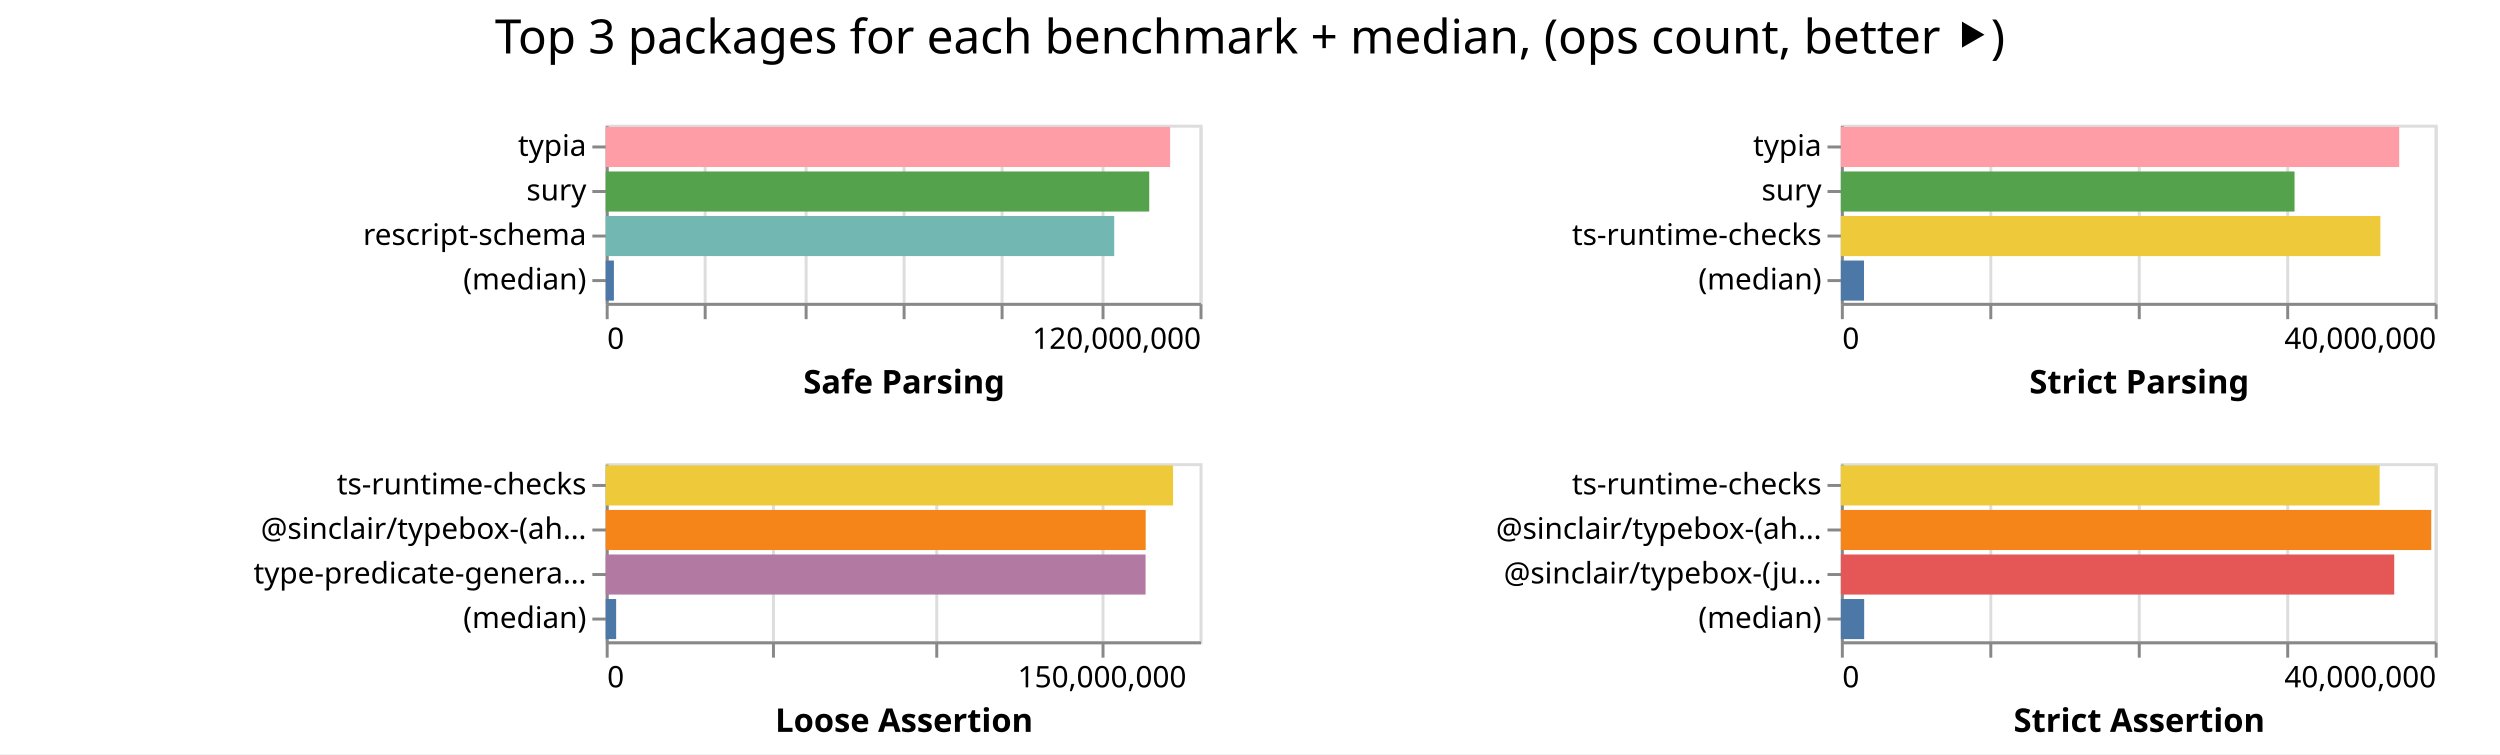
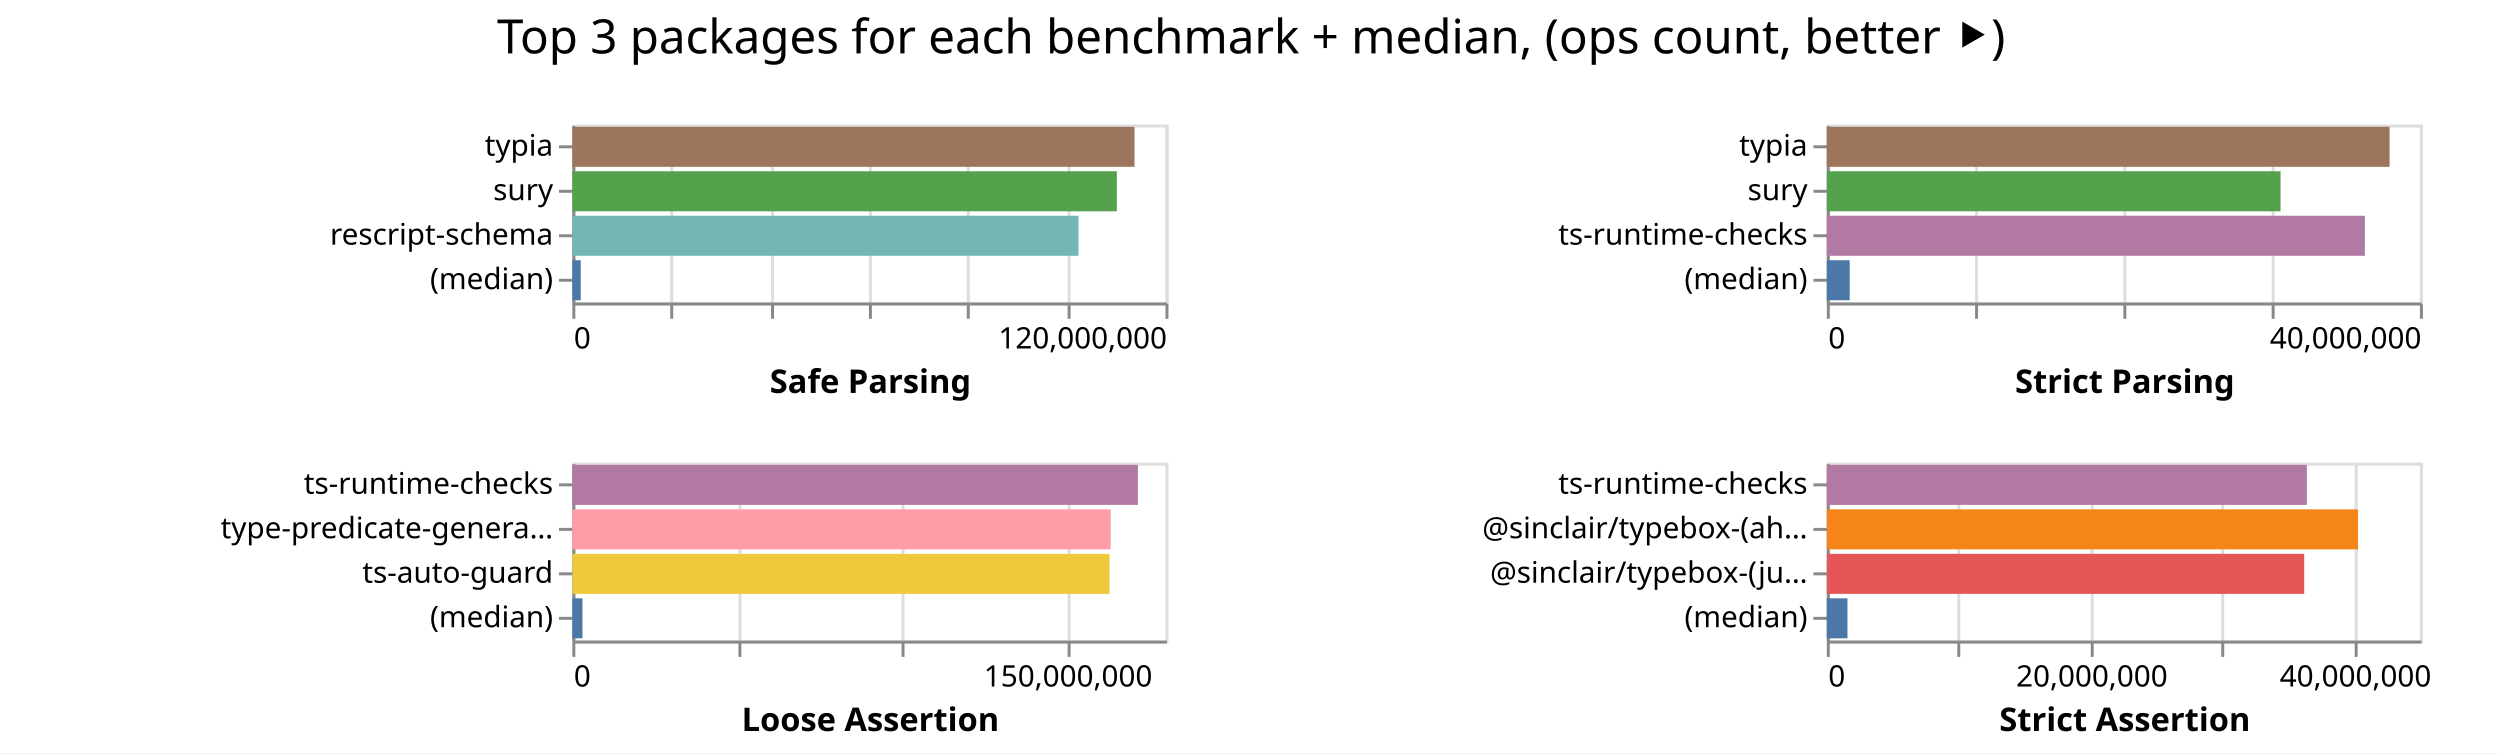
- <svg xmlns="http://www.w3.org/2000/svg" width="842" height="254" class="marks">
-   <path fill="#fff" d="M0 0h842v254H0z" />
+ <svg xmlns="http://www.w3.org/2000/svg" width="843" height="254" class="marks">
+   <path fill="#fff" d="M0 0h843v254H0z" />
  <g fill="none" stroke-miterlimit="10" aria-roledescription="group mark container" class="mark-group role-frame root">
-     <path d="M204 42" aria-hidden="true" class="background" />
+     <path d="M193 42" aria-hidden="true" class="background" />
    <g aria-roledescription="group mark container" class="mark-group role-scope child__Safe_Parsing_group">
-       <path stroke="#ddd" d="M204.5 42.5h200v60h-200Z" aria-hidden="true" class="background" />
+       <path stroke="#ddd" d="M193.5 42.5h200v60h-200Z" aria-hidden="true" class="background" />
      <g aria-hidden="true" class="mark-group role-axis">
-         <path d="M204.5 102.5" aria-hidden="true" class="background" pointer-events="none" />
+         <path d="M193.5 102.5" aria-hidden="true" class="background" pointer-events="none" />
        <g stroke="#ddd" class="mark-rule role-axis-grid" pointer-events="none">
-           <path d="M204.5 102.5v-60M237.5 102.5v-60M271.5 102.5v-60M304.5 102.5v-60M337.5 102.5v-60M371.5 102.5v-60M404.5 102.5v-60" />
+           <path d="M193.5 102.5v-60M226.5 102.5v-60M260.5 102.5v-60M293.5 102.5v-60M326.5 102.5v-60M360.5 102.5v-60M393.5 102.5v-60" />
        </g>
      </g>
      <g aria-label="X-axis titled 'Safe Parsing' for a linear scale with values from 0 to 120,000,000" aria-roledescription="axis" class="mark-group role-axis" pointer-events="none">
-         <path d="M204.5 102.5" aria-hidden="true" class="background" />
+         <path d="M193.5 102.5" aria-hidden="true" class="background" />
        <g stroke="#888" class="mark-rule role-axis-tick">
-           <path d="M204.5 102.5v5M237.5 102.5v5M271.5 102.5v5M304.5 102.5v5M337.5 102.5v5M371.5 102.5v5M404.5 102.5v5" />
+           <path d="M193.5 102.5v5M226.5 102.5v5M260.5 102.5v5M293.5 102.5v5M326.5 102.5v5M360.5 102.5v5M393.5 102.5v5" />
        </g>
        <g fill="#000" class="mark-text role-axis-label" font-family="sans-serif" font-size="10">
-           <text transform="translate(204.5 117.5)">0</text>
-           <text text-anchor="end" transform="translate(404.5 117.5)">120,000,000</text>
+           <text transform="translate(193.5 117.5)">0</text>
+           <text text-anchor="end" transform="translate(393.5 117.5)">120,000,000</text>
        </g>
-         <path stroke="#888" d="M204.5 102.5h200" class="mark-rule role-axis-domain" />
-         <text fill="#000" class="mark-text role-axis-title" font-family="sans-serif" font-size="11" font-weight="bold" text-anchor="middle" transform="translate(304.5 132.5)">Safe Parsing</text>
+         <path stroke="#888" d="M193.5 102.5h200" class="mark-rule role-axis-domain" />
+         <text fill="#000" class="mark-text role-axis-title" font-family="sans-serif" font-size="11" font-weight="bold" text-anchor="middle" transform="translate(293.5 132.5)">Safe Parsing</text>
      </g>
      <g aria-label="Y-axis for a discrete scale with 4 values: typia, sury, rescript-schema, (median)" aria-roledescription="axis" class="mark-group role-axis" pointer-events="none">
-         <path d="M204.5 42.5" aria-hidden="true" class="background" />
+         <path d="M193.5 42.5" aria-hidden="true" class="background" />
        <g stroke="#888" class="mark-rule role-axis-tick">
-           <path d="M204.5 49.5h-5M204.5 64.5h-5M204.5 79.5h-5M204.5 94.5h-5" />
+           <path d="M193.5 49.5h-5M193.5 64.5h-5M193.5 79.5h-5M193.5 94.5h-5" />
        </g>
        <g fill="#000" class="mark-text role-axis-label" font-family="sans-serif" font-size="10" text-anchor="end">
-           <text transform="translate(197.5 52.5)">typia</text>
-           <text transform="translate(197.5 67.5)">sury</text>
-           <text transform="translate(197.5 82.5)">rescript-schema</text>
-           <text transform="translate(197.5 97.5)">(median)</text>
+           <text transform="translate(186.5 52.5)">typia</text>
+           <text transform="translate(186.5 67.5)">sury</text>
+           <text transform="translate(186.5 82.5)">rescript-schema</text>
+           <text transform="translate(186.5 97.5)">(median)</text>
        </g>
-         <path stroke="#888" d="M204.5 42.5v60" class="mark-rule role-axis-domain" />
+         <path stroke="#888" d="M193.5 42.5v60" class="mark-rule role-axis-domain" />
      </g>
      <g aria-roledescription="rect mark container" class="mark-rect role-mark child__Safe_Parsing_marks">
-         <path fill="#ff9da6" d="M204 42.75h190.094v13.5H204Z" aria-label="Safe Parsing: 114056490; name: typia" aria-roledescription="bar" />
-         <path fill="#54a24b" d="M204 57.75h183.06v13.5H204Z" aria-label="Safe Parsing: 109835681; name: sury" aria-roledescription="bar" />
-         <path fill="#72b7b2" d="M204 72.75h171.265v13.5H204Z" aria-label="Safe Parsing: 102759082; name: rescript-schema" aria-roledescription="bar" />
-         <path fill="#4c78a8" d="M204 87.75h2.764v13.5H204Z" aria-label="Safe Parsing: 1658643; name: (median)" aria-roledescription="bar" />
+         <path fill="#9d755d" d="M193 42.75h189.57v13.5H193Z" aria-label="Safe Parsing: 113742505; name: typia" aria-roledescription="bar" />
+         <path fill="#54a24b" d="M193 57.75h183.6v13.5H193Z" aria-label="Safe Parsing: 110159612; name: sury" aria-roledescription="bar" />
+         <path fill="#72b7b2" d="M193 72.75h170.677v13.5H193Z" aria-label="Safe Parsing: 102406048; name: rescript-schema" aria-roledescription="bar" />
+         <path fill="#4c78a8" d="M193 87.75h2.819v13.5H193Z" aria-label="Safe Parsing: 1691334; name: (median)" aria-roledescription="bar" />
      </g>
    </g>
    <g aria-roledescription="group mark container" class="mark-group role-scope child__Strict_Parsing_group">
-       <path stroke="#ddd" d="M620.5 42.5h200v60h-200Z" aria-hidden="true" class="background" />
+       <path stroke="#ddd" d="M616.5 42.5h200v60h-200Z" aria-hidden="true" class="background" />
      <g aria-hidden="true" class="mark-group role-axis">
-         <path d="M620.5 102.5" aria-hidden="true" class="background" pointer-events="none" />
+         <path d="M616.5 102.5" aria-hidden="true" class="background" pointer-events="none" />
        <g stroke="#ddd" class="mark-rule role-axis-grid" pointer-events="none">
-           <path d="M620.5 102.5v-60M670.5 102.5v-60M720.5 102.5v-60M770.5 102.5v-60M820.5 102.5v-60" />
+           <path d="M616.5 102.5v-60M666.5 102.5v-60M716.5 102.5v-60M766.5 102.5v-60M816.5 102.5v-60" />
        </g>
      </g>
      <g aria-label="X-axis titled 'Strict Parsing' for a linear scale with values from 0 to 40,000,000" aria-roledescription="axis" class="mark-group role-axis" pointer-events="none">
-         <path d="M620.5 102.5" aria-hidden="true" class="background" />
+         <path d="M616.5 102.5" aria-hidden="true" class="background" />
        <g stroke="#888" class="mark-rule role-axis-tick">
-           <path d="M620.5 102.5v5M670.5 102.5v5M720.5 102.5v5M770.5 102.5v5M820.5 102.5v5" />
+           <path d="M616.5 102.5v5M666.5 102.5v5M716.5 102.5v5M766.5 102.5v5M816.5 102.5v5" />
        </g>
        <g fill="#000" class="mark-text role-axis-label" font-family="sans-serif" font-size="10">
-           <text transform="translate(620.5 117.5)">0</text>
-           <text text-anchor="end" transform="translate(820.5 117.5)">40,000,000</text>
+           <text transform="translate(616.5 117.5)">0</text>
+           <text text-anchor="end" transform="translate(816.5 117.5)">40,000,000</text>
        </g>
-         <path stroke="#888" d="M620.5 102.5h200" class="mark-rule role-axis-domain" />
-         <text fill="#000" class="mark-text role-axis-title" font-family="sans-serif" font-size="11" font-weight="bold" text-anchor="middle" transform="translate(720.5 132.5)">Strict Parsing</text>
+         <path stroke="#888" d="M616.5 102.5h200" class="mark-rule role-axis-domain" />
+         <text fill="#000" class="mark-text role-axis-title" font-family="sans-serif" font-size="11" font-weight="bold" text-anchor="middle" transform="translate(716.5 132.5)">Strict Parsing</text>
      </g>
      <g aria-label="Y-axis for a discrete scale with 4 values: typia, sury, ts-runtime-checks, (median)" aria-roledescription="axis" class="mark-group role-axis" pointer-events="none">
-         <path d="M620.5 42.5" aria-hidden="true" class="background" />
+         <path d="M616.5 42.5" aria-hidden="true" class="background" />
        <g stroke="#888" class="mark-rule role-axis-tick">
-           <path d="M620.5 49.5h-5M620.5 64.5h-5M620.5 79.5h-5M620.5 94.5h-5" />
+           <path d="M616.5 49.5h-5M616.5 64.5h-5M616.5 79.5h-5M616.5 94.5h-5" />
        </g>
        <g fill="#000" class="mark-text role-axis-label" font-family="sans-serif" font-size="10" text-anchor="end">
-           <text transform="translate(613.5 52.5)">typia</text>
-           <text transform="translate(613.5 67.5)">sury</text>
-           <text transform="translate(613.5 82.5)">ts-runtime-checks</text>
-           <text transform="translate(613.5 97.5)">(median)</text>
+           <text transform="translate(609.5 52.5)">typia</text>
+           <text transform="translate(609.5 67.5)">sury</text>
+           <text transform="translate(609.5 82.5)">ts-runtime-checks</text>
+           <text transform="translate(609.5 97.5)">(median)</text>
        </g>
-         <path stroke="#888" d="M620.5 42.5v60" class="mark-rule role-axis-domain" />
+         <path stroke="#888" d="M616.5 42.5v60" class="mark-rule role-axis-domain" />
      </g>
      <g aria-roledescription="rect mark container" class="mark-rect role-mark child__Strict_Parsing_marks">
-         <path fill="#ff9da6" d="M620 42.75h188.055v13.5H620Z" aria-label="Strict Parsing: 37610934; name: typia" aria-roledescription="bar" />
-         <path fill="#54a24b" d="M620 57.75h152.799v13.5H620Z" aria-label="Strict Parsing: 30559700; name: sury" aria-roledescription="bar" />
-         <path fill="#eeca3b" d="M620 72.75h181.725v13.5H620Z" aria-label="Strict Parsing: 36345015; name: ts-runtime-checks" aria-roledescription="bar" />
-         <path fill="#4c78a8" d="M620 87.75h7.802v13.5H620Z" aria-label="Strict Parsing: 1560394.5; name: (median)" aria-roledescription="bar" />
+         <path fill="#9d755d" d="M616 42.75h189.772v13.5H616Z" aria-label="Strict Parsing: 37954408; name: typia" aria-roledescription="bar" />
+         <path fill="#54a24b" d="M616 57.75h153.002v13.5H616Z" aria-label="Strict Parsing: 30600322; name: sury" aria-roledescription="bar" />
+         <path fill="#b279a2" d="M616 72.75h181.434v13.5H616Z" aria-label="Strict Parsing: 36286816; name: ts-runtime-checks" aria-roledescription="bar" />
+         <path fill="#4c78a8" d="M616 87.75h7.72v13.5H616Z" aria-label="Strict Parsing: 1543921.5; name: (median)" aria-roledescription="bar" />
      </g>
    </g>
    <g aria-roledescription="group mark container" class="mark-group role-scope child__Loose_Assertion_group">
-       <path stroke="#ddd" d="M204.5 156.5h200v60h-200Z" aria-hidden="true" class="background" />
+       <path stroke="#ddd" d="M193.5 156.5h200v60h-200Z" aria-hidden="true" class="background" />
      <g aria-hidden="true" class="mark-group role-axis">
-         <path d="M204.5 216.5" aria-hidden="true" class="background" pointer-events="none" />
+         <path d="M193.5 216.5" aria-hidden="true" class="background" pointer-events="none" />
        <g stroke="#ddd" class="mark-rule role-axis-grid" pointer-events="none">
-           <path d="M204.5 216.5v-60M260.5 216.5v-60M315.5 216.5v-60M371.5 216.5v-60" />
+           <path d="M193.5 216.5v-60M249.5 216.5v-60M304.5 216.5v-60M360.5 216.5v-60" />
        </g>
      </g>
      <g aria-label="X-axis titled 'Loose Assertion' for a linear scale with values from 0 to 180,000,000" aria-roledescription="axis" class="mark-group role-axis" pointer-events="none">
-         <path d="M204.5 216.5" aria-hidden="true" class="background" />
+         <path d="M193.5 216.5" aria-hidden="true" class="background" />
        <g stroke="#888" class="mark-rule role-axis-tick">
-           <path d="M204.5 216.5v5M260.5 216.5v5M315.5 216.5v5M371.5 216.5v5" />
+           <path d="M193.5 216.5v5M249.5 216.5v5M304.5 216.5v5M360.5 216.5v5" />
        </g>
        <g fill="#000" class="mark-text role-axis-label" font-family="sans-serif" font-size="10">
-           <text transform="translate(204.5 231.5)">0</text>
-           <text text-anchor="middle" transform="translate(371.167 231.5)">150,000,000</text>
+           <text transform="translate(193.5 231.5)">0</text>
+           <text text-anchor="middle" transform="translate(360.167 231.5)">150,000,000</text>
        </g>
-         <path stroke="#888" d="M204.5 216.5h200" class="mark-rule role-axis-domain" />
-         <text fill="#000" class="mark-text role-axis-title" font-family="sans-serif" font-size="11" font-weight="bold" text-anchor="middle" transform="translate(304.5 246.5)">Loose Assertion</text>
+         <path stroke="#888" d="M193.5 216.5h200" class="mark-rule role-axis-domain" />
+         <text fill="#000" class="mark-text role-axis-title" font-family="sans-serif" font-size="11" font-weight="bold" text-anchor="middle" transform="translate(293.5 246.5)">Loose Assertion</text>
      </g>
-       <g aria-label="Y-axis for a discrete scale with 4 values: ts-runtime-checks, @sinclair/typebox-(ahead-of-time), type-predicate-generator, (median)" aria-roledescription="axis" class="mark-group role-axis" pointer-events="none">
-         <path d="M204.5 156.5" aria-hidden="true" class="background" />
+       <g aria-label="Y-axis for a discrete scale with 4 values: ts-runtime-checks, type-predicate-generator, ts-auto-guard, (median)" aria-roledescription="axis" class="mark-group role-axis" pointer-events="none">
+         <path d="M193.5 156.5" aria-hidden="true" class="background" />
        <g stroke="#888" class="mark-rule role-axis-tick">
-           <path d="M204.5 163.5h-5M204.5 178.5h-5M204.5 193.5h-5M204.5 208.5h-5" />
+           <path d="M193.5 163.5h-5M193.5 178.5h-5M193.5 193.5h-5M193.5 208.5h-5" />
        </g>
        <g fill="#000" class="mark-text role-axis-label" font-family="sans-serif" font-size="10" text-anchor="end">
-           <text transform="translate(197.5 166.5)">ts-runtime-checks</text>
-           <text transform="translate(197.5 181.5)">@sinclair/typebox-(ah…</text>
-           <text transform="translate(197.5 196.5)">type-predicate-genera…</text>
-           <text transform="translate(197.5 211.5)">(median)</text>
+           <text transform="translate(186.5 166.5)">ts-runtime-checks</text>
+           <text transform="translate(186.5 181.5)">type-predicate-genera…</text>
+           <text transform="translate(186.5 196.5)">ts-auto-guard</text>
+           <text transform="translate(186.5 211.5)">(median)</text>
        </g>
-         <path stroke="#888" d="M204.5 156.5v60" class="mark-rule role-axis-domain" />
+         <path stroke="#888" d="M193.5 156.5v60" class="mark-rule role-axis-domain" />
      </g>
      <g aria-roledescription="rect mark container" class="mark-rect role-mark child__Loose_Assertion_marks">
-         <path fill="#eeca3b" d="M204 156.75h191.094v13.5H204Z" aria-label="Loose Assertion: 171984882; name: ts-runtime-checks" aria-roledescription="bar" />
-         <path fill="#f58518" d="M204 171.75h181.869v13.5H204Z" aria-label="Loose Assertion: 163681932; name: @sinclair/typebox-(ahead-of-time)" aria-roledescription="bar" />
-         <path fill="#b279a2" d="M204 186.75h181.828v13.5H204Z" aria-label="Loose Assertion: 163645003; name: type-predicate-generator" aria-roledescription="bar" />
-         <path fill="#4c78a8" d="M204 201.75h3.52v13.5H204Z" aria-label="Loose Assertion: 3167315; name: (median)" aria-roledescription="bar" />
+         <path fill="#b279a2" d="M193 156.75h190.706v13.5H193Z" aria-label="Loose Assertion: 171635454; name: ts-runtime-checks" aria-roledescription="bar" />
+         <path fill="#ff9da6" d="M193 171.75h181.521v13.5H193Z" aria-label="Loose Assertion: 163368929; name: type-predicate-generator" aria-roledescription="bar" />
+         <path fill="#eeca3b" d="M193 186.75h181.124v13.5H193Z" aria-label="Loose Assertion: 163011658; name: ts-auto-guard" aria-roledescription="bar" />
+         <path fill="#4c78a8" d="M193 201.75h3.409v13.5H193Z" aria-label="Loose Assertion: 3068119; name: (median)" aria-roledescription="bar" />
      </g>
    </g>
    <g aria-roledescription="group mark container" class="mark-group role-scope child__Strict_Assertion_group">
-       <path stroke="#ddd" d="M620.5 156.5h200v60h-200Z" aria-hidden="true" class="background" />
+       <path stroke="#ddd" d="M616.5 156.5h200v60h-200Z" aria-hidden="true" class="background" />
      <g aria-hidden="true" class="mark-group role-axis">
-         <path d="M620.5 216.5" aria-hidden="true" class="background" pointer-events="none" />
+         <path d="M616.5 216.5" aria-hidden="true" class="background" pointer-events="none" />
        <g stroke="#ddd" class="mark-rule role-axis-grid" pointer-events="none">
-           <path d="M620.5 216.5v-60M670.5 216.5v-60M720.5 216.5v-60M770.5 216.5v-60M820.5 216.5v-60" />
+           <path d="M616.5 216.5v-60M660.5 216.5v-60M705.5 216.5v-60M749.5 216.5v-60M794.5 216.5v-60" />
        </g>
      </g>
-       <g aria-label="X-axis titled 'Strict Assertion' for a linear scale with values from 0 to 40,000,000" aria-roledescription="axis" class="mark-group role-axis" pointer-events="none">
-         <path d="M620.5 216.5" aria-hidden="true" class="background" />
+       <g aria-label="X-axis titled 'Strict Assertion' for a linear scale with values from 0 to 45,000,000" aria-roledescription="axis" class="mark-group role-axis" pointer-events="none">
+         <path d="M616.5 216.5" aria-hidden="true" class="background" />
        <g stroke="#888" class="mark-rule role-axis-tick">
-           <path d="M620.5 216.5v5M670.5 216.5v5M720.5 216.5v5M770.5 216.5v5M820.5 216.5v5" />
+           <path d="M616.5 216.5v5M660.5 216.5v5M705.5 216.5v5M749.5 216.5v5M794.5 216.5v5" />
        </g>
        <g fill="#000" class="mark-text role-axis-label" font-family="sans-serif" font-size="10">
-           <text transform="translate(620.5 231.5)">0</text>
-           <text text-anchor="end" transform="translate(820.5 231.5)">40,000,000</text>
+           <text transform="translate(616.5 231.5)">0</text>
+           <text text-anchor="middle" transform="translate(705.389 231.5)">20,000,000</text>
+           <text text-anchor="middle" transform="translate(794.278 231.5)">40,000,000</text>
        </g>
-         <path stroke="#888" d="M620.5 216.5h200" class="mark-rule role-axis-domain" />
-         <text fill="#000" class="mark-text role-axis-title" font-family="sans-serif" font-size="11" font-weight="bold" text-anchor="middle" transform="translate(720.5 246.5)">Strict Assertion</text>
+         <path stroke="#888" d="M616.5 216.5h200" class="mark-rule role-axis-domain" />
+         <text fill="#000" class="mark-text role-axis-title" font-family="sans-serif" font-size="11" font-weight="bold" text-anchor="middle" transform="translate(716.5 246.5)">Strict Assertion</text>
      </g>
      <g aria-label="Y-axis for a discrete scale with 4 values: ts-runtime-checks, @sinclair/typebox-(ahead-of-time), @sinclair/typebox-(just-in-time), (median)" aria-roledescription="axis" class="mark-group role-axis" pointer-events="none">
-         <path d="M620.5 156.5" aria-hidden="true" class="background" />
+         <path d="M616.5 156.5" aria-hidden="true" class="background" />
        <g stroke="#888" class="mark-rule role-axis-tick">
-           <path d="M620.5 163.5h-5M620.5 178.5h-5M620.5 193.5h-5M620.5 208.5h-5" />
+           <path d="M616.5 163.5h-5M616.5 178.5h-5M616.5 193.5h-5M616.5 208.5h-5" />
        </g>
        <g fill="#000" class="mark-text role-axis-label" font-family="sans-serif" font-size="10" text-anchor="end">
-           <text transform="translate(613.5 166.5)">ts-runtime-checks</text>
-           <text transform="translate(613.5 181.5)">@sinclair/typebox-(ah…</text>
-           <text transform="translate(613.5 196.5)">@sinclair/typebox-(ju…</text>
-           <text transform="translate(613.5 211.5)">(median)</text>
+           <text transform="translate(609.5 166.5)">ts-runtime-checks</text>
+           <text transform="translate(609.5 181.5)">@sinclair/typebox-(ah…</text>
+           <text transform="translate(609.5 196.5)">@sinclair/typebox-(ju…</text>
+           <text transform="translate(609.5 211.5)">(median)</text>
        </g>
-         <path stroke="#888" d="M620.5 156.5v60" class="mark-rule role-axis-domain" />
+         <path stroke="#888" d="M616.5 156.5v60" class="mark-rule role-axis-domain" />
      </g>
      <g aria-roledescription="rect mark container" class="mark-rect role-mark child__Strict_Assertion_marks">
-         <path fill="#eeca3b" d="M620 156.75h181.459v13.5H620Z" aria-label="Strict Assertion: 36291778; name: ts-runtime-checks" aria-roledescription="bar" />
-         <path fill="#f58518" d="M620 171.75h198.846v13.5H620Z" aria-label="Strict Assertion: 39769268; name: @sinclair/typebox-(ahead-of-time)" aria-roledescription="bar" />
-         <path fill="#e45756" d="M620 186.75h186.38v13.5H620Z" aria-label="Strict Assertion: 37276074; name: @sinclair/typebox-(just-in-time)" aria-roledescription="bar" />
-         <path fill="#4c78a8" d="M620 201.75h7.855v13.5H620Z" aria-label="Strict Assertion: 1570913; name: (median)" aria-roledescription="bar" />
+         <path fill="#b279a2" d="M616 156.75h161.868v13.5H616Z" aria-label="Strict Assertion: 36420188; name: ts-runtime-checks" aria-roledescription="bar" />
+         <path fill="#f58518" d="M616 171.75h179.118v13.5H616Z" aria-label="Strict Assertion: 40301651; name: @sinclair/typebox-(ahead-of-time)" aria-roledescription="bar" />
+         <path fill="#e45756" d="M616 186.75h160.984v13.5H616Z" aria-label="Strict Assertion: 36221344; name: @sinclair/typebox-(just-in-time)" aria-roledescription="bar" />
+         <path fill="#4c78a8" d="M616 201.75h6.966v13.5H616Z" aria-label="Strict Assertion: 1567307; name: (median)" aria-roledescription="bar" />
      </g>
    </g>
    <g class="mark-group role-title">
-       <path d="M421 5" aria-hidden="true" class="background" pointer-events="none" />
-       <text fill="#000" aria-label="Title text 'Top 3 packages for each benchmark + median, (ops count, better ⯈)'" aria-roledescription="title" class="mark-text role-title-text" font-family="sans-serif" font-size="16" pointer-events="none" text-anchor="middle" transform="translate(421 18)">Top 3 packages for each benchmark + median, (ops count, better ⯈)</text>
+       <path d="M421.889 5" aria-hidden="true" class="background" pointer-events="none" />
+       <text fill="#000" aria-label="Title text 'Top 3 packages for each benchmark + median, (ops count, better ⯈)'" aria-roledescription="title" class="mark-text role-title-text" font-family="sans-serif" font-size="16" pointer-events="none" text-anchor="middle" transform="translate(421.889 18)">Top 3 packages for each benchmark + median, (ops count, better ⯈)</text>
    </g>
  </g>
</svg>
